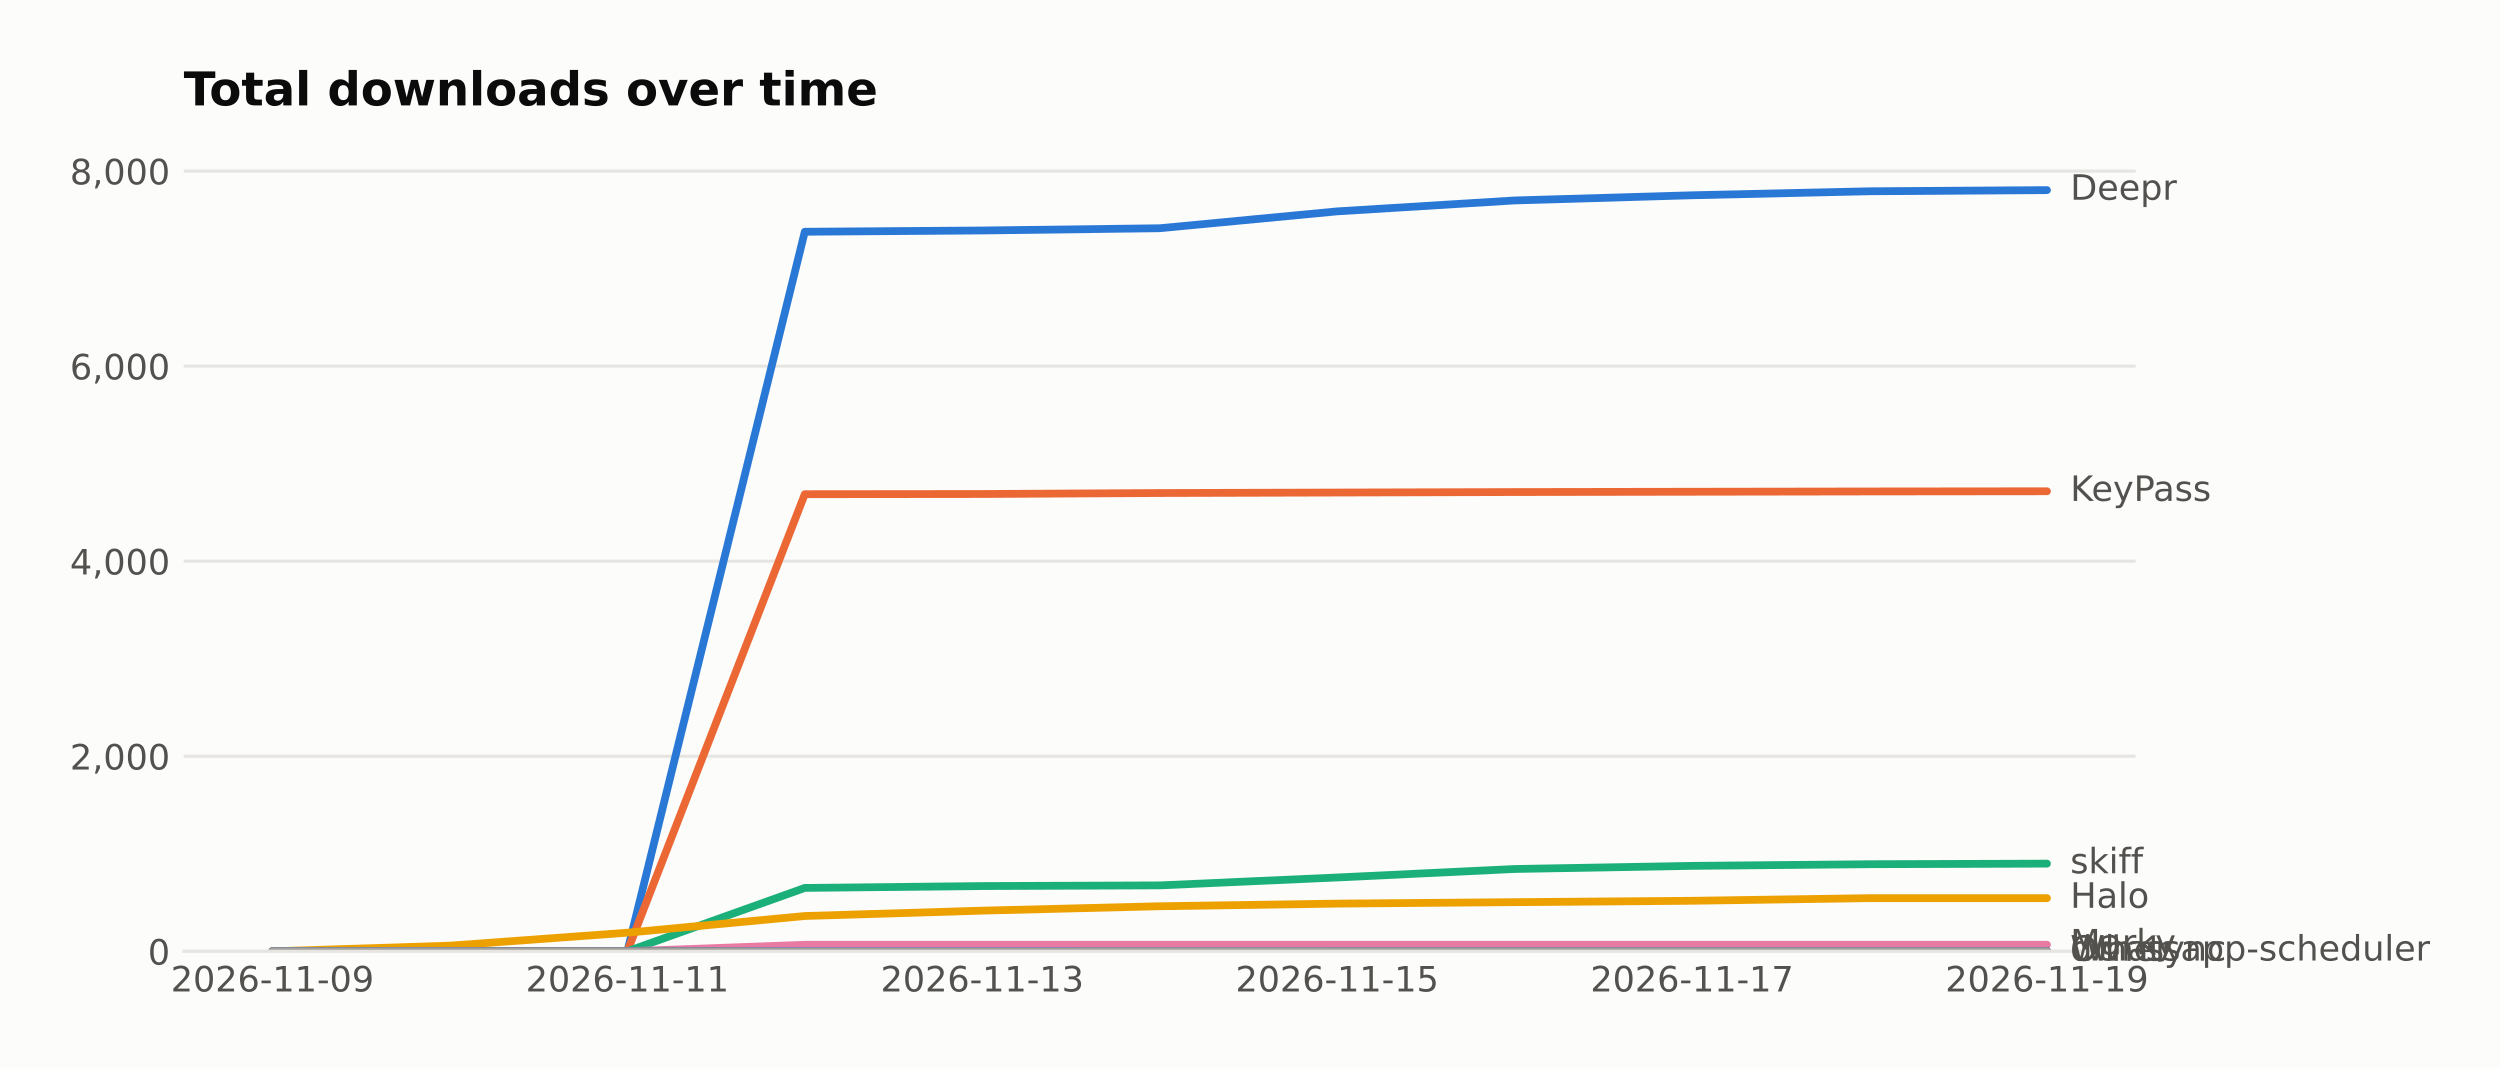
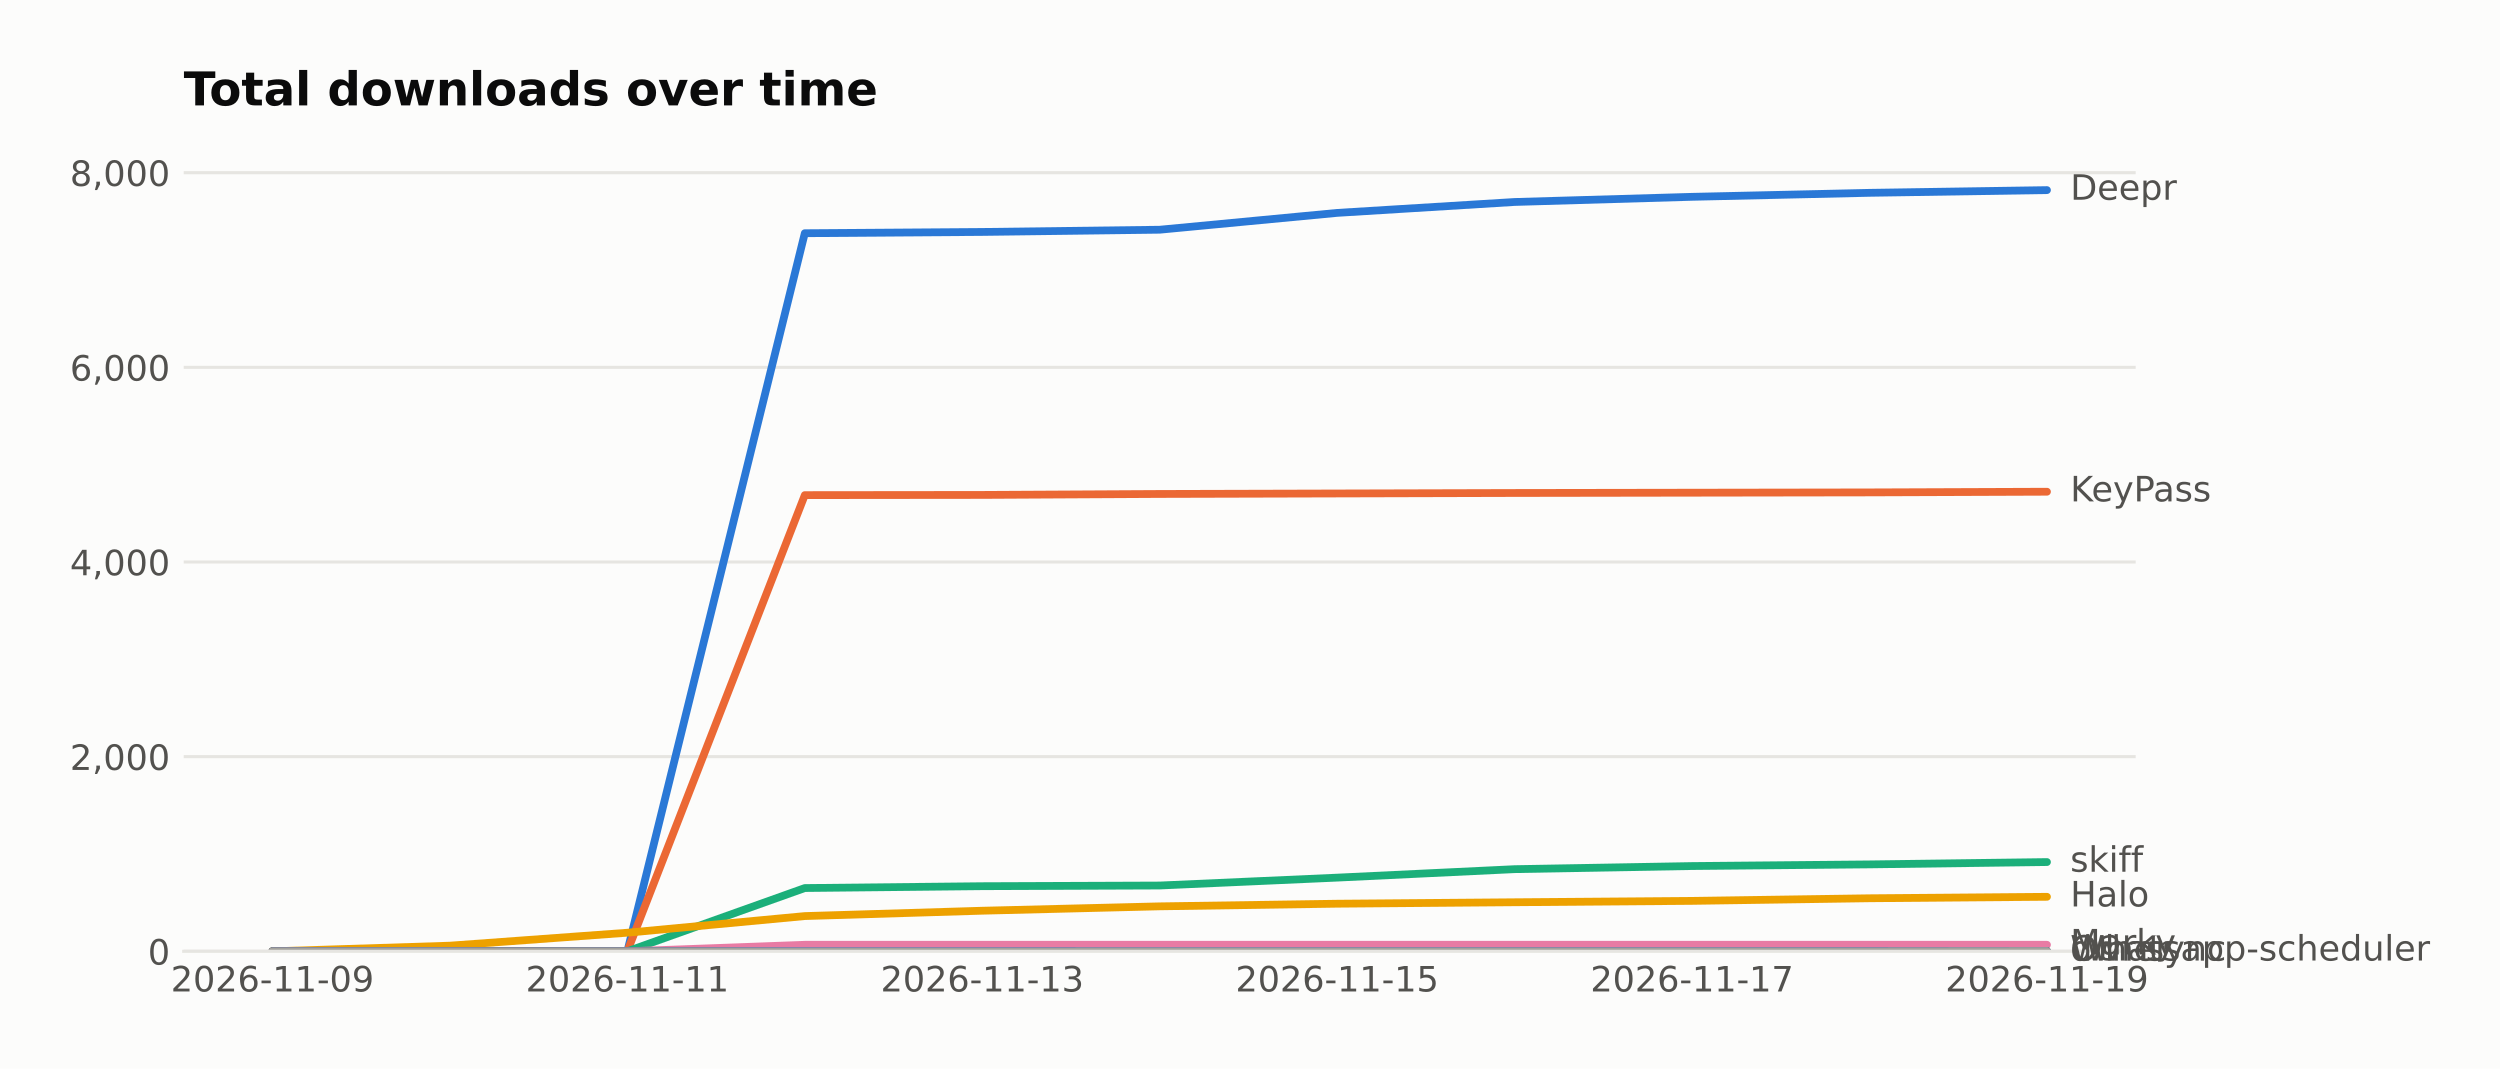
<svg xmlns="http://www.w3.org/2000/svg" width="643.196pt" height="274.96pt" viewBox="0 0 643.196 274.96" version="1.1">
  <defs>
    <style type="text/css">*{stroke-linejoin: round; stroke-linecap: butt}</style>
  </defs>
  <g id="figure_1">
    <g id="patch_1">
      <path d="M 0 274.96  L 643.196 274.96  L 643.196 0  L 0 0  z " style="fill: #fcfcfb" />
    </g>
    <g id="axes_1">
      <g id="patch_2">
        <path d="M 47.265 244.75  L 549.465 244.75  L 549.465 39.118  L 47.265 39.118  z " style="fill: #fcfcfb" />
      </g>
      <g id="matplotlib.axis_1">
        <g id="xtick_1">
          <g id="line2d_1" />
          <g id="text_1">
            <text style="fill: #52514e; font: 9px 'DejaVu Sans'; text-anchor: middle" x="70.093" y="255.089" transform="rotate(-0 70.09258 255.0887)">2026-11-09</text>
          </g>
        </g>
        <g id="xtick_2">
          <g id="line2d_2" />
          <g id="text_2">
            <text style="fill: #52514e; font: 9px 'DejaVu Sans'; text-anchor: middle" x="161.402" y="255.089" transform="rotate(-0 161.4017 255.0887)">2026-11-11</text>
          </g>
        </g>
        <g id="xtick_3">
          <g id="line2d_3" />
          <g id="text_3">
            <text style="fill: #52514e; font: 9px 'DejaVu Sans'; text-anchor: middle" x="252.711" y="255.089" transform="rotate(-0 252.7108 255.0887)">2026-11-13</text>
          </g>
        </g>
        <g id="xtick_4">
          <g id="line2d_4" />
          <g id="text_4">
            <text style="fill: #52514e; font: 9px 'DejaVu Sans'; text-anchor: middle" x="344.02" y="255.089" transform="rotate(-0 344.0199 255.0887)">2026-11-15</text>
          </g>
        </g>
        <g id="xtick_5">
          <g id="line2d_5" />
          <g id="text_5">
            <text style="fill: #52514e; font: 9px 'DejaVu Sans'; text-anchor: middle" x="435.329" y="255.089" transform="rotate(-0 435.3289 255.0887)">2026-11-17</text>
          </g>
        </g>
        <g id="xtick_6">
          <g id="line2d_6" />
          <g id="text_6">
            <text style="fill: #52514e; font: 9px 'DejaVu Sans'; text-anchor: middle" x="526.638" y="255.089" transform="rotate(-0 526.638 255.0887)">2026-11-19</text>
          </g>
        </g>
      </g>
      <g id="matplotlib.axis_2">
        <g id="ytick_1">
          <g id="line2d_7">
-             <path d="M 47.265 244.75  L 549.465 244.75  " clip-path="url(#pf109b8af14)" style="fill: none; stroke: #e6e5e1; stroke-width: 0.8; stroke-linecap: square" />
+             <path d="M 47.265 244.75  L 549.465 244.75  " clip-path="url(#p101ba0cc60)" style="fill: none; stroke: #e6e5e1; stroke-width: 0.8; stroke-linecap: square" />
          </g>
          <g id="line2d_8" />
          <g id="text_7">
            <text style="fill: #52514e; font: 9px 'DejaVu Sans'; text-anchor: end" x="43.765" y="248.169" transform="rotate(-0 43.76531 248.1694)">0</text>
          </g>
        </g>
        <g id="ytick_2">
          <g id="line2d_9">
-             <path d="M 47.265 194.567  L 549.465 194.567  " clip-path="url(#pf109b8af14)" style="fill: none; stroke: #e6e5e1; stroke-width: 0.8; stroke-linecap: square" />
+             <path d="M 47.265 194.67  L 549.465 194.67  " clip-path="url(#p101ba0cc60)" style="fill: none; stroke: #e6e5e1; stroke-width: 0.8; stroke-linecap: square" />
          </g>
          <g id="line2d_10" />
          <g id="text_8">
-             <text style="fill: #52514e; font: 9px 'DejaVu Sans'; text-anchor: end" x="43.765" y="197.986" transform="rotate(-0 43.76531 197.9862)">2,000</text>
+             <text style="fill: #52514e; font: 9px 'DejaVu Sans'; text-anchor: end" x="43.765" y="198.089" transform="rotate(-0 43.76531 198.0889)">2,000</text>
          </g>
        </g>
        <g id="ytick_3">
          <g id="line2d_11">
-             <path d="M 47.265 144.384  L 549.465 144.384  " clip-path="url(#pf109b8af14)" style="fill: none; stroke: #e6e5e1; stroke-width: 0.8; stroke-linecap: square" />
+             <path d="M 47.265 144.589  L 549.465 144.589  " clip-path="url(#p101ba0cc60)" style="fill: none; stroke: #e6e5e1; stroke-width: 0.8; stroke-linecap: square" />
          </g>
          <g id="line2d_12" />
          <g id="text_9">
-             <text style="fill: #52514e; font: 9px 'DejaVu Sans'; text-anchor: end" x="43.765" y="147.803" transform="rotate(-0 43.76531 147.803)">4,000</text>
+             <text style="fill: #52514e; font: 9px 'DejaVu Sans'; text-anchor: end" x="43.765" y="148.008" transform="rotate(-0 43.76531 148.0083)">4,000</text>
          </g>
        </g>
        <g id="ytick_4">
          <g id="line2d_13">
-             <path d="M 47.265 94.2  L 549.465 94.2  " clip-path="url(#pf109b8af14)" style="fill: none; stroke: #e6e5e1; stroke-width: 0.8; stroke-linecap: square" />
+             <path d="M 47.265 94.508  L 549.465 94.508  " clip-path="url(#p101ba0cc60)" style="fill: none; stroke: #e6e5e1; stroke-width: 0.8; stroke-linecap: square" />
          </g>
          <g id="line2d_14" />
          <g id="text_10">
-             <text style="fill: #52514e; font: 9px 'DejaVu Sans'; text-anchor: end" x="43.765" y="97.62" transform="rotate(-0 43.76531 97.61977)">6,000</text>
+             <text style="fill: #52514e; font: 9px 'DejaVu Sans'; text-anchor: end" x="43.765" y="97.928" transform="rotate(-0 43.76531 97.92776)">6,000</text>
          </g>
        </g>
        <g id="ytick_5">
          <g id="line2d_15">
-             <path d="M 47.265 44.017  L 549.465 44.017  " clip-path="url(#pf109b8af14)" style="fill: none; stroke: #e6e5e1; stroke-width: 0.8; stroke-linecap: square" />
+             <path d="M 47.265 44.428  L 549.465 44.428  " clip-path="url(#p101ba0cc60)" style="fill: none; stroke: #e6e5e1; stroke-width: 0.8; stroke-linecap: square" />
          </g>
          <g id="line2d_16" />
          <g id="text_11">
-             <text style="fill: #52514e; font: 9px 'DejaVu Sans'; text-anchor: end" x="43.765" y="47.437" transform="rotate(-0 43.76531 47.43656)">8,000</text>
+             <text style="fill: #52514e; font: 9px 'DejaVu Sans'; text-anchor: end" x="43.765" y="47.847" transform="rotate(-0 43.76531 47.84721)">8,000</text>
          </g>
        </g>
      </g>
      <g id="line2d_17">
-         <path d="M 70.093 244.75  L 115.747 244.75  L 161.402 244.75  L 207.056 59.624  L 252.711 59.298  L 298.365 58.721  L 344.02 54.38  L 389.674 51.57  L 435.329 50.24  L 480.983 49.211  L 526.638 48.91  " clip-path="url(#pf109b8af14)" style="fill: none; stroke: #2a78d6; stroke-width: 2; stroke-linecap: round" />
+         <path d="M 70.093 244.75  L 115.747 244.75  L 161.402 244.75  L 207.056 60.003  L 252.711 59.677  L 298.365 59.102  L 344.02 54.77  L 389.674 51.965  L 435.329 50.638  L 480.983 49.611  L 526.638 48.91  " clip-path="url(#p101ba0cc60)" style="fill: none; stroke: #2a78d6; stroke-width: 2; stroke-linecap: round" />
      </g>
      <g id="line2d_18">
-         <path d="M 70.093 244.75  L 115.747 244.75  L 161.402 244.75  L 207.056 127.146  L 252.711 127.096  L 298.365 126.845  L 344.02 126.719  L 389.674 126.594  L 435.329 126.518  L 480.983 126.443  L 526.638 126.393  " clip-path="url(#pf109b8af14)" style="fill: none; stroke: #eb6834; stroke-width: 2; stroke-linecap: round" />
+         <path d="M 70.093 244.75  L 115.747 244.75  L 161.402 244.75  L 207.056 127.386  L 252.711 127.336  L 298.365 127.086  L 344.02 126.961  L 389.674 126.835  L 435.329 126.76  L 480.983 126.685  L 526.638 126.51  " clip-path="url(#p101ba0cc60)" style="fill: none; stroke: #eb6834; stroke-width: 2; stroke-linecap: round" />
      </g>
      <g id="line2d_19">
-         <path d="M 70.093 244.75  L 115.747 244.75  L 161.402 244.75  L 207.056 228.441  L 252.711 227.964  L 298.365 227.788  L 344.02 225.756  L 389.674 223.573  L 435.329 222.77  L 480.983 222.343  L 526.638 222.193  " clip-path="url(#pf109b8af14)" style="fill: none; stroke: #1baf7a; stroke-width: 2; stroke-linecap: round" />
+         <path d="M 70.093 244.75  L 115.747 244.75  L 161.402 244.75  L 207.056 228.474  L 252.711 227.998  L 298.365 227.823  L 344.02 225.795  L 389.674 223.616  L 435.329 222.815  L 480.983 222.389  L 526.638 221.788  " clip-path="url(#p101ba0cc60)" style="fill: none; stroke: #1baf7a; stroke-width: 2; stroke-linecap: round" />
      </g>
      <g id="line2d_20">
-         <path d="M 70.093 244.75  L 115.747 243.295  L 161.402 239.958  L 207.056 235.667  L 252.711 234.287  L 298.365 233.158  L 344.02 232.48  L 389.674 232.104  L 435.329 231.753  L 480.983 231.075  L 526.638 231.075  " clip-path="url(#pf109b8af14)" style="fill: none; stroke: #eda100; stroke-width: 2; stroke-linecap: round" />
+         <path d="M 70.093 244.75  L 115.747 243.298  L 161.402 239.967  L 207.056 235.686  L 252.711 234.308  L 298.365 233.182  L 344.02 232.505  L 389.674 232.13  L 435.329 231.779  L 480.983 231.103  L 526.638 230.728  " clip-path="url(#p101ba0cc60)" style="fill: none; stroke: #eda100; stroke-width: 2; stroke-linecap: round" />
      </g>
      <g id="line2d_21">
-         <path d="M 70.093 244.75  L 115.747 244.75  L 161.402 244.75  L 207.056 243.069  L 252.711 243.069  L 298.365 243.069  L 344.02 243.069  L 389.674 243.069  L 435.329 243.069  L 480.983 243.069  L 526.638 243.069  " clip-path="url(#pf109b8af14)" style="fill: none; stroke: #e87ba4; stroke-width: 2; stroke-linecap: round" />
+         <path d="M 70.093 244.75  L 115.747 244.75  L 161.402 244.75  L 207.056 243.072  L 252.711 243.072  L 298.365 243.072  L 344.02 243.072  L 389.674 243.072  L 435.329 243.072  L 480.983 243.072  L 526.638 243.072  " clip-path="url(#p101ba0cc60)" style="fill: none; stroke: #e87ba4; stroke-width: 2; stroke-linecap: round" />
      </g>
      <g id="line2d_22">
-         <path d="M 70.093 244.75  L 115.747 244.75  L 161.402 244.75  L 207.056 244.75  L 252.711 244.75  L 298.365 244.675  L 344.02 244.65  L 389.674 244.65  L 435.329 244.65  L 480.983 244.65  L 526.638 244.65  " clip-path="url(#pf109b8af14)" style="fill: none; stroke: #008300; stroke-width: 2; stroke-linecap: round" />
+         <path d="M 70.093 244.75  L 115.747 244.75  L 161.402 244.75  L 207.056 244.75  L 252.711 244.75  L 298.365 244.675  L 344.02 244.65  L 389.674 244.65  L 435.329 244.65  L 480.983 244.65  L 526.638 244.65  " clip-path="url(#p101ba0cc60)" style="fill: none; stroke: #008300; stroke-width: 2; stroke-linecap: round" />
      </g>
      <g id="line2d_23">
-         <path d="M 70.093 244.75  L 115.747 244.75  L 161.402 244.75  L 207.056 244.675  L 252.711 244.675  L 298.365 244.675  L 344.02 244.675  L 389.674 244.675  L 435.329 244.675  L 480.983 244.675  L 526.638 244.675  " clip-path="url(#pf109b8af14)" style="fill: none; stroke: #6250d6; stroke-width: 2; stroke-linecap: round" />
+         <path d="M 70.093 244.75  L 115.747 244.75  L 161.402 244.75  L 207.056 244.675  L 252.711 244.675  L 298.365 244.675  L 344.02 244.675  L 389.674 244.675  L 435.329 244.675  L 480.983 244.675  L 526.638 244.675  " clip-path="url(#p101ba0cc60)" style="fill: none; stroke: #6250d6; stroke-width: 2; stroke-linecap: round" />
      </g>
      <g id="line2d_24">
-         <path d="M 70.093 244.75  L 115.747 244.75  L 161.402 244.75  L 207.056 244.75  L 252.711 244.75  L 298.365 244.725  L 344.02 244.725  L 389.674 244.725  L 435.329 244.725  L 480.983 244.725  L 526.638 244.725  " clip-path="url(#pf109b8af14)" style="fill: none; stroke: #a3a29c; stroke-width: 2; stroke-linecap: round" />
+         <path d="M 70.093 244.75  L 115.747 244.75  L 161.402 244.75  L 207.056 244.75  L 252.711 244.75  L 298.365 244.725  L 344.02 244.725  L 389.674 244.725  L 435.329 244.725  L 480.983 244.725  L 526.638 244.675  " clip-path="url(#p101ba0cc60)" style="fill: none; stroke: #a3a29c; stroke-width: 2; stroke-linecap: round" />
      </g>
      <g id="patch_3">
        <path d="M 47.265 244.75  L 549.465 244.75  " style="fill: none; stroke: #e6e5e1; stroke-width: 0.8; stroke-linejoin: miter; stroke-linecap: square" />
      </g>
      <g id="text_12">
        <text style="fill: #52514e; font: 9px 'DejaVu Sans'; text-anchor: start" x="532.638" y="51.394" transform="rotate(-0 532.638 51.39356)">Deepr</text>
      </g>
      <g id="text_13">
-         <text style="fill: #52514e; font: 9px 'DejaVu Sans'; text-anchor: start" x="532.638" y="128.876" transform="rotate(-0 532.638 128.8764)">KeyPass</text>
+         <text style="fill: #52514e; font: 9px 'DejaVu Sans'; text-anchor: start" x="532.638" y="128.993" transform="rotate(-0 532.638 128.9934)">KeyPass</text>
      </g>
      <g id="text_14">
-         <text style="fill: #52514e; font: 9px 'DejaVu Sans'; text-anchor: start" x="532.638" y="224.676" transform="rotate(-0 532.638 224.6762)">skiff</text>
+         <text style="fill: #52514e; font: 9px 'DejaVu Sans'; text-anchor: start" x="532.638" y="224.272" transform="rotate(-0 532.638 224.2716)">skiff</text>
      </g>
      <g id="text_15">
-         <text style="fill: #52514e; font: 9px 'DejaVu Sans'; text-anchor: start" x="532.638" y="233.559" transform="rotate(-0 532.638 233.5586)">Halo</text>
+         <text style="fill: #52514e; font: 9px 'DejaVu Sans'; text-anchor: start" x="532.638" y="233.211" transform="rotate(-0 532.638 233.211)">Halo</text>
      </g>
      <g id="text_16">
-         <text style="fill: #52514e; font: 9px 'DejaVu Sans'; text-anchor: start" x="532.638" y="245.552" transform="rotate(-0 532.638 245.5524)">Marky</text>
+         <text style="fill: #52514e; font: 9px 'DejaVu Sans'; text-anchor: start" x="532.638" y="245.556" transform="rotate(-0 532.638 245.5559)">Marky</text>
      </g>
      <g id="text_17">
-         <text style="fill: #52514e; font: 9px 'DejaVu Sans'; text-anchor: start" x="532.638" y="247.133" transform="rotate(-0 532.638 247.1332)">Whatsapp-scheduler</text>
+         <text style="fill: #52514e; font: 9px 'DejaVu Sans'; text-anchor: start" x="532.638" y="247.133" transform="rotate(-0 532.638 247.1334)">Whatsapp-scheduler</text>
      </g>
      <g id="text_18">
-         <text style="fill: #52514e; font: 9px 'DejaVu Sans'; text-anchor: start" x="532.638" y="247.158" transform="rotate(-0 532.638 247.1583)">dwr-sync</text>
+         <text style="fill: #52514e; font: 9px 'DejaVu Sans'; text-anchor: start" x="532.638" y="247.158" transform="rotate(-0 532.638 247.1584)">dwr-sync</text>
      </g>
      <g id="text_19">
-         <text style="fill: #52514e; font: 9px 'DejaVu Sans'; text-anchor: start" x="532.638" y="247.208" transform="rotate(-0 532.638 247.2085)">Other</text>
+         <text style="fill: #52514e; font: 9px 'DejaVu Sans'; text-anchor: start" x="532.638" y="247.158" transform="rotate(-0 532.638 247.1584)">Other</text>
      </g>
      <g id="text_20">
        <text style="fill: #0b0b0b; font: 700 12px 'DejaVu Sans'; text-anchor: start" x="47.265" y="27.118" transform="rotate(-0 47.26531 27.11812)">Total downloads over time</text>
      </g>
    </g>
  </g>
  <defs>
-     <clipPath id="pf109b8af14">
+     <clipPath id="p101ba0cc60">
      <rect x="47.265" y="39.118" width="502.2" height="205.632" />
    </clipPath>
  </defs>
</svg>
